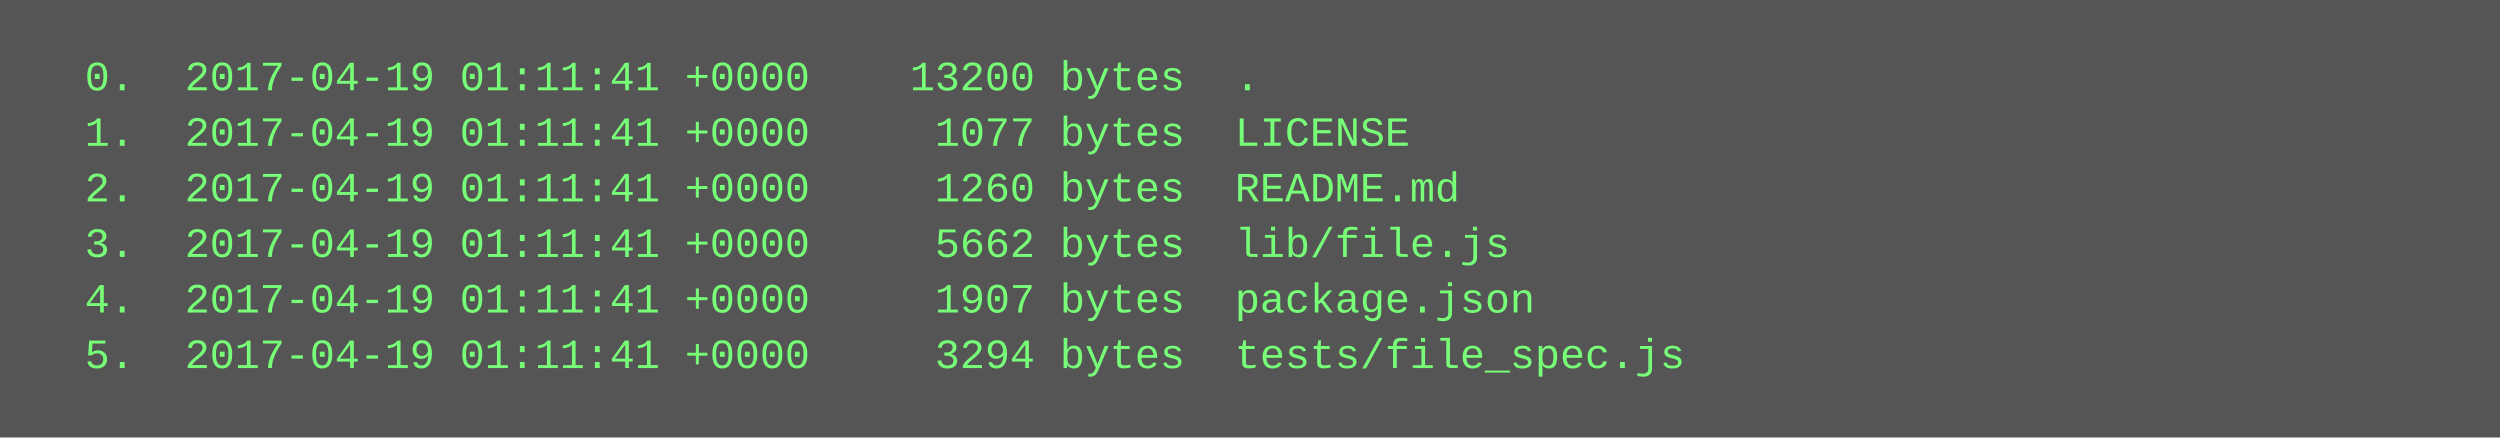
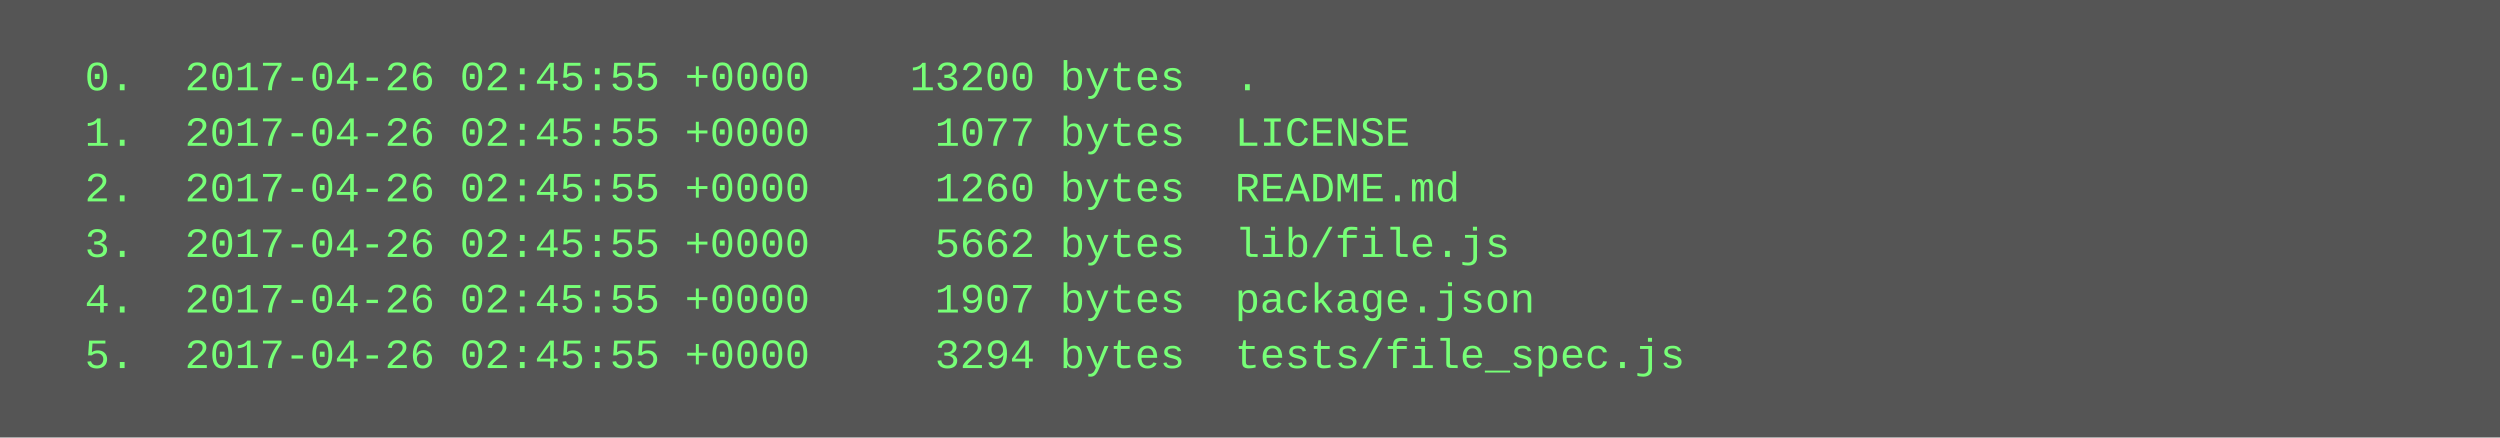
<svg xmlns="http://www.w3.org/2000/svg" height="126" width="720">
  <rect height="126" fill="#555" width="720" />
  <text fill="#7f7" font-family="Courier New" font-size="12" xml:space="preserve">
-     <tspan x="10" y="26">  0.  2017-04-19 01:11:41 +0000    13200 bytes  .</tspan>
-     <tspan x="10" y="42">  1.  2017-04-19 01:11:41 +0000     1077 bytes  LICENSE</tspan>
-     <tspan x="10" y="58">  2.  2017-04-19 01:11:41 +0000     1260 bytes  README.md</tspan>
-     <tspan x="10" y="74">  3.  2017-04-19 01:11:41 +0000     5662 bytes  lib/file.js</tspan>
-     <tspan x="10" y="90">  4.  2017-04-19 01:11:41 +0000     1907 bytes  package.json</tspan>
-     <tspan x="10" y="106">  5.  2017-04-19 01:11:41 +0000     3294 bytes  tests/file_spec.js</tspan>
+     <tspan x="10" y="26">  0.  2017-04-26 02:45:55 +0000    13200 bytes  .</tspan>
+     <tspan x="10" y="42">  1.  2017-04-26 02:45:55 +0000     1077 bytes  LICENSE</tspan>
+     <tspan x="10" y="58">  2.  2017-04-26 02:45:55 +0000     1260 bytes  README.md</tspan>
+     <tspan x="10" y="74">  3.  2017-04-26 02:45:55 +0000     5662 bytes  lib/file.js</tspan>
+     <tspan x="10" y="90">  4.  2017-04-26 02:45:55 +0000     1907 bytes  package.json</tspan>
+     <tspan x="10" y="106">  5.  2017-04-26 02:45:55 +0000     3294 bytes  tests/file_spec.js</tspan>
  </text>
</svg>
